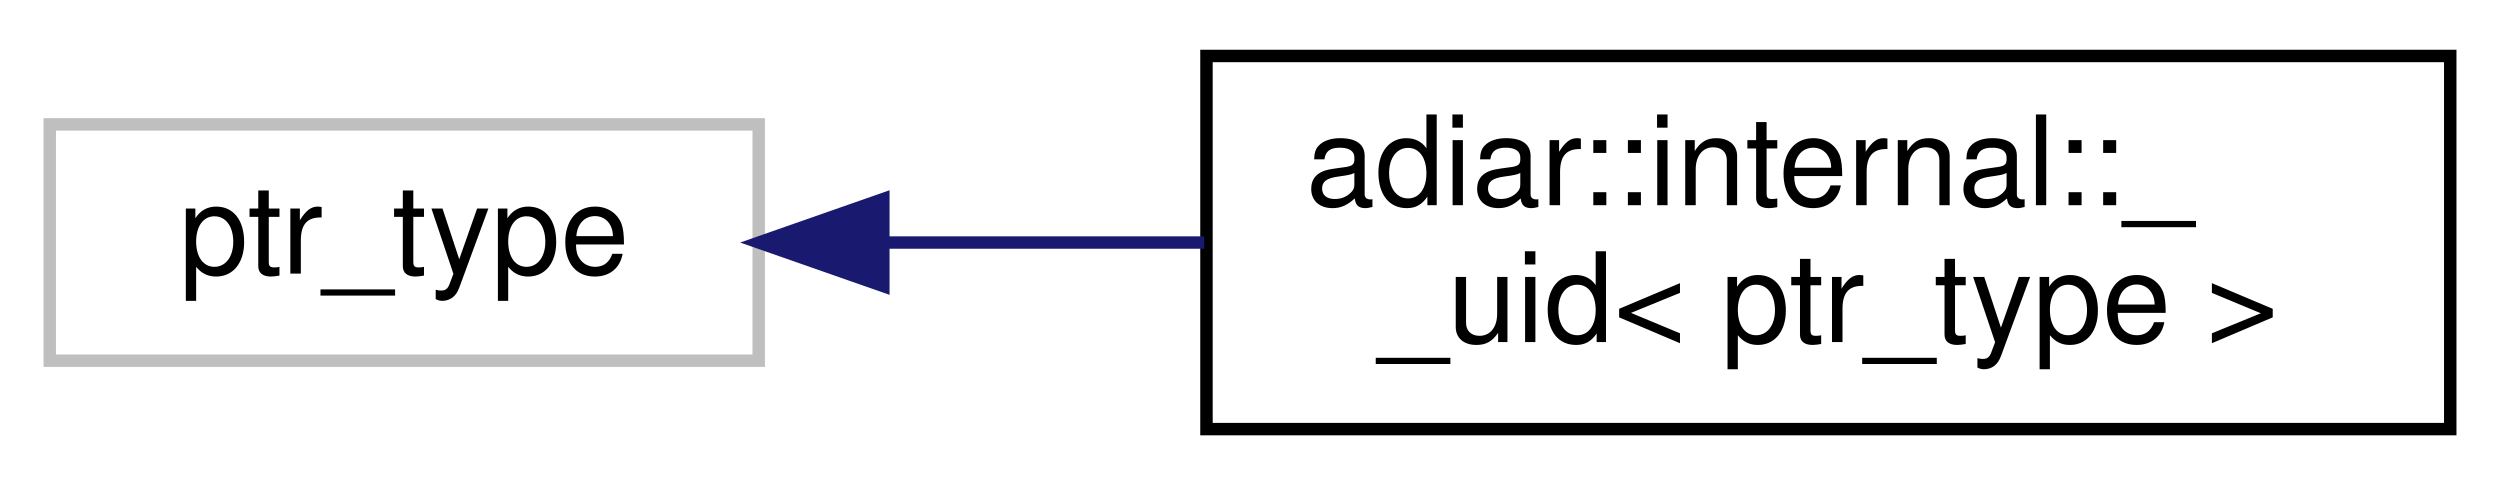
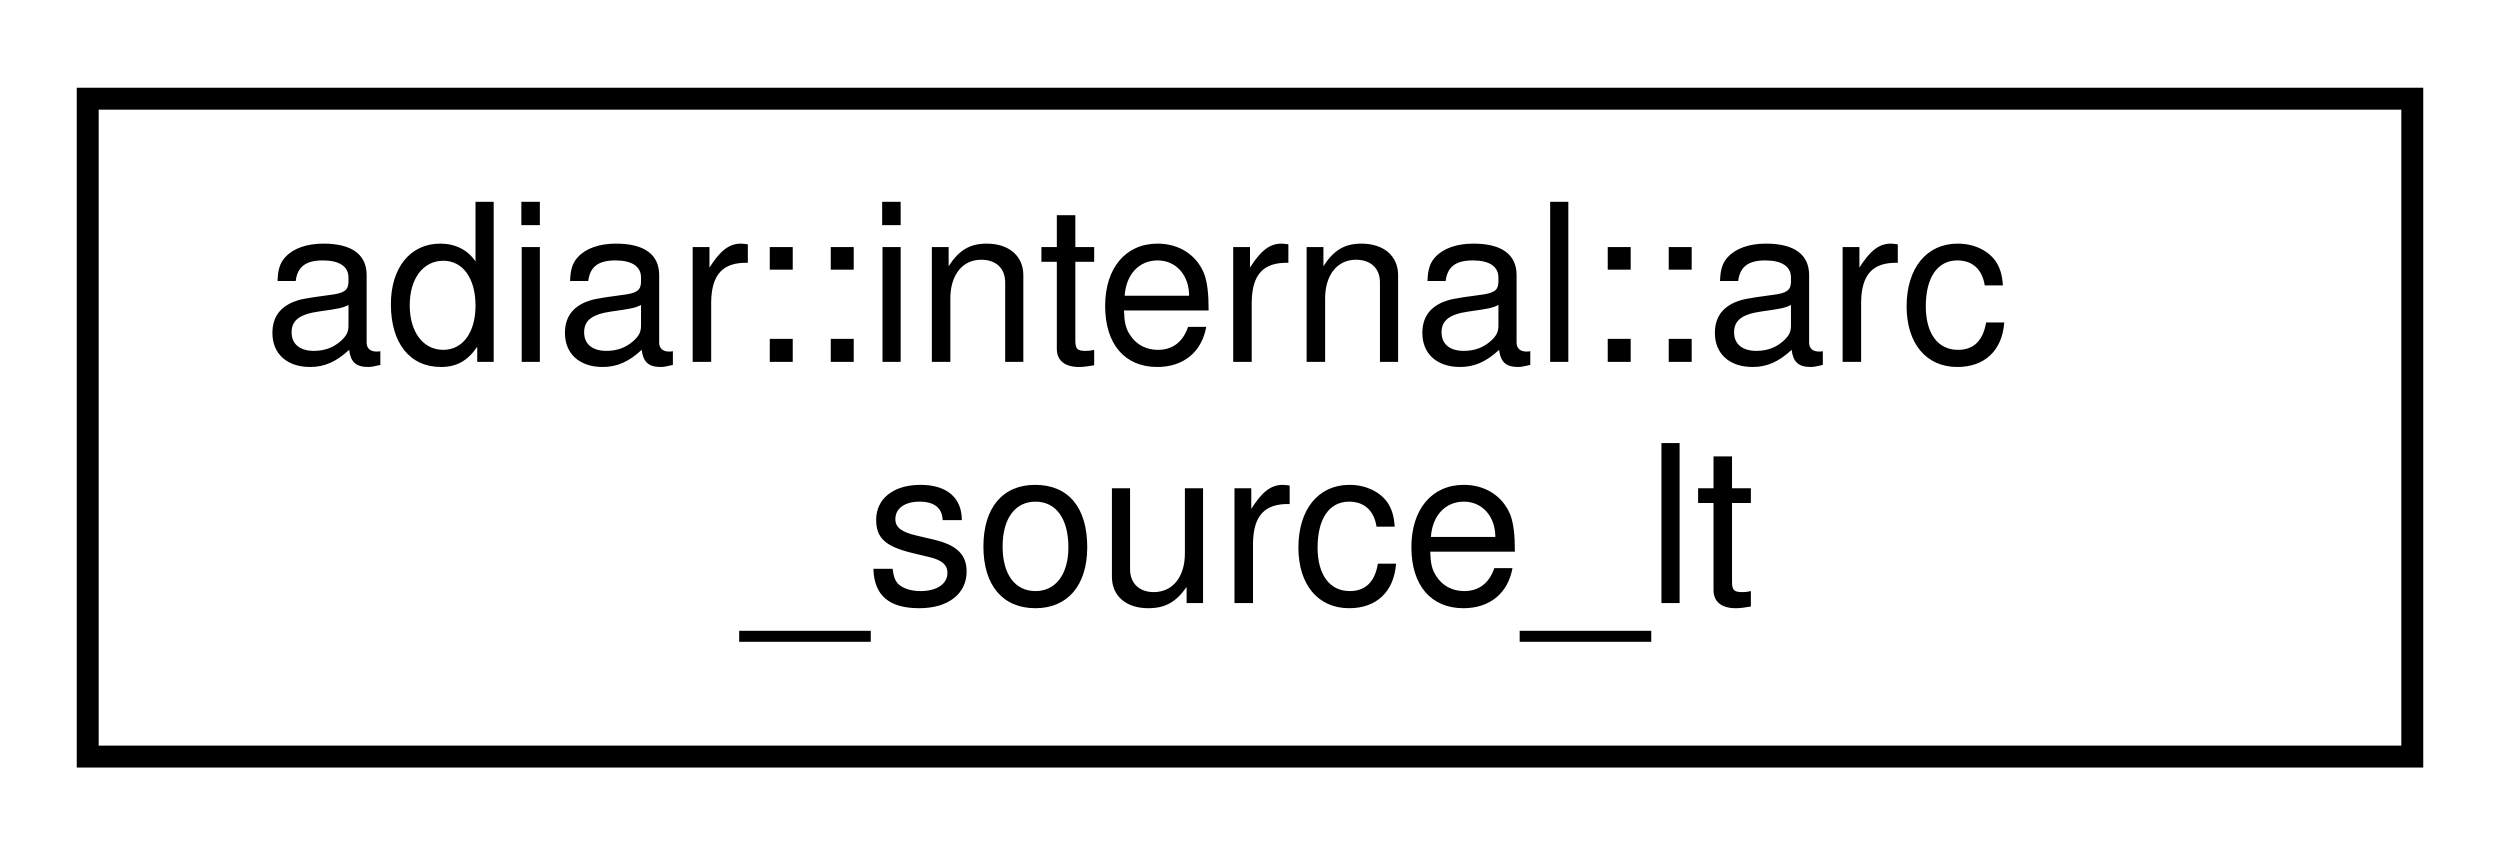
- <svg xmlns="http://www.w3.org/2000/svg" xmlns:xlink="http://www.w3.org/1999/xlink" width="201pt" height="39pt" viewBox="0.00 0.00 201.00 39.00">
+ <svg xmlns="http://www.w3.org/2000/svg" xmlns:xlink="http://www.w3.org/1999/xlink" width="114pt" height="39pt" viewBox="0.00 0.00 114.00 39.00">
  <g id="graph0" class="graph" transform="scale(1 1) rotate(0) translate(4 35)">
    <g id="node1" class="node">
      <g id="a_node1">
-         <a xlink:title=" ">
-           <polygon fill="none" stroke="#bfbfbf" points="0,-6 0,-25 57,-25 57,-6 0,-6" />
-           <text text-anchor="middle" x="28.5" y="-13" font-family="Helvetica,sans-Serif" font-size="10.00">ptr_type</text>
+         <a xlink:href="structadiar_1_1internal_1_1arc__source__lt.html" target="_top" xlink:title="Sorting predicate: First on unique identifier of the source, and secondly on whether it is the high a...">
+           <polygon fill="none" stroke="black" points="0,-0.5 0,-30.5 106,-30.5 106,-0.5 0,-0.5" />
+           <text text-anchor="start" x="8" y="-18.5" font-family="Helvetica,sans-Serif" font-size="10.00">adiar::internal::arc</text>
+           <text text-anchor="middle" x="53" y="-7.5" font-family="Helvetica,sans-Serif" font-size="10.00">_source_lt</text>
        </a>
      </g>
    </g>
-     <g id="node2" class="node">
-       <g id="a_node2">
-         <a xlink:href="classadiar_1_1internal_1_1____uid.html" target="_top" xlink:title="A unique identifier a decision diagram node.">
-           <polygon fill="none" stroke="black" points="93,-0.5 93,-30.5 193,-30.5 193,-0.5 93,-0.5" />
-           <text text-anchor="start" x="101" y="-18.5" font-family="Helvetica,sans-Serif" font-size="10.00">adiar::internal::_</text>
-           <text text-anchor="middle" x="143" y="-7.5" font-family="Helvetica,sans-Serif" font-size="10.00">_uid&lt; ptr_type &gt;</text>
-         </a>
-       </g>
-     </g>
-     <g id="edge1" class="edge">
-       <path fill="none" stroke="midnightblue" d="M67.09,-15.5C75.34,-15.5 84.19,-15.5 92.82,-15.5" />
-       <polygon fill="midnightblue" stroke="midnightblue" points="67.02,-12 57.02,-15.5 67.02,-19 67.02,-12" />
-     </g>
  </g>
</svg>
